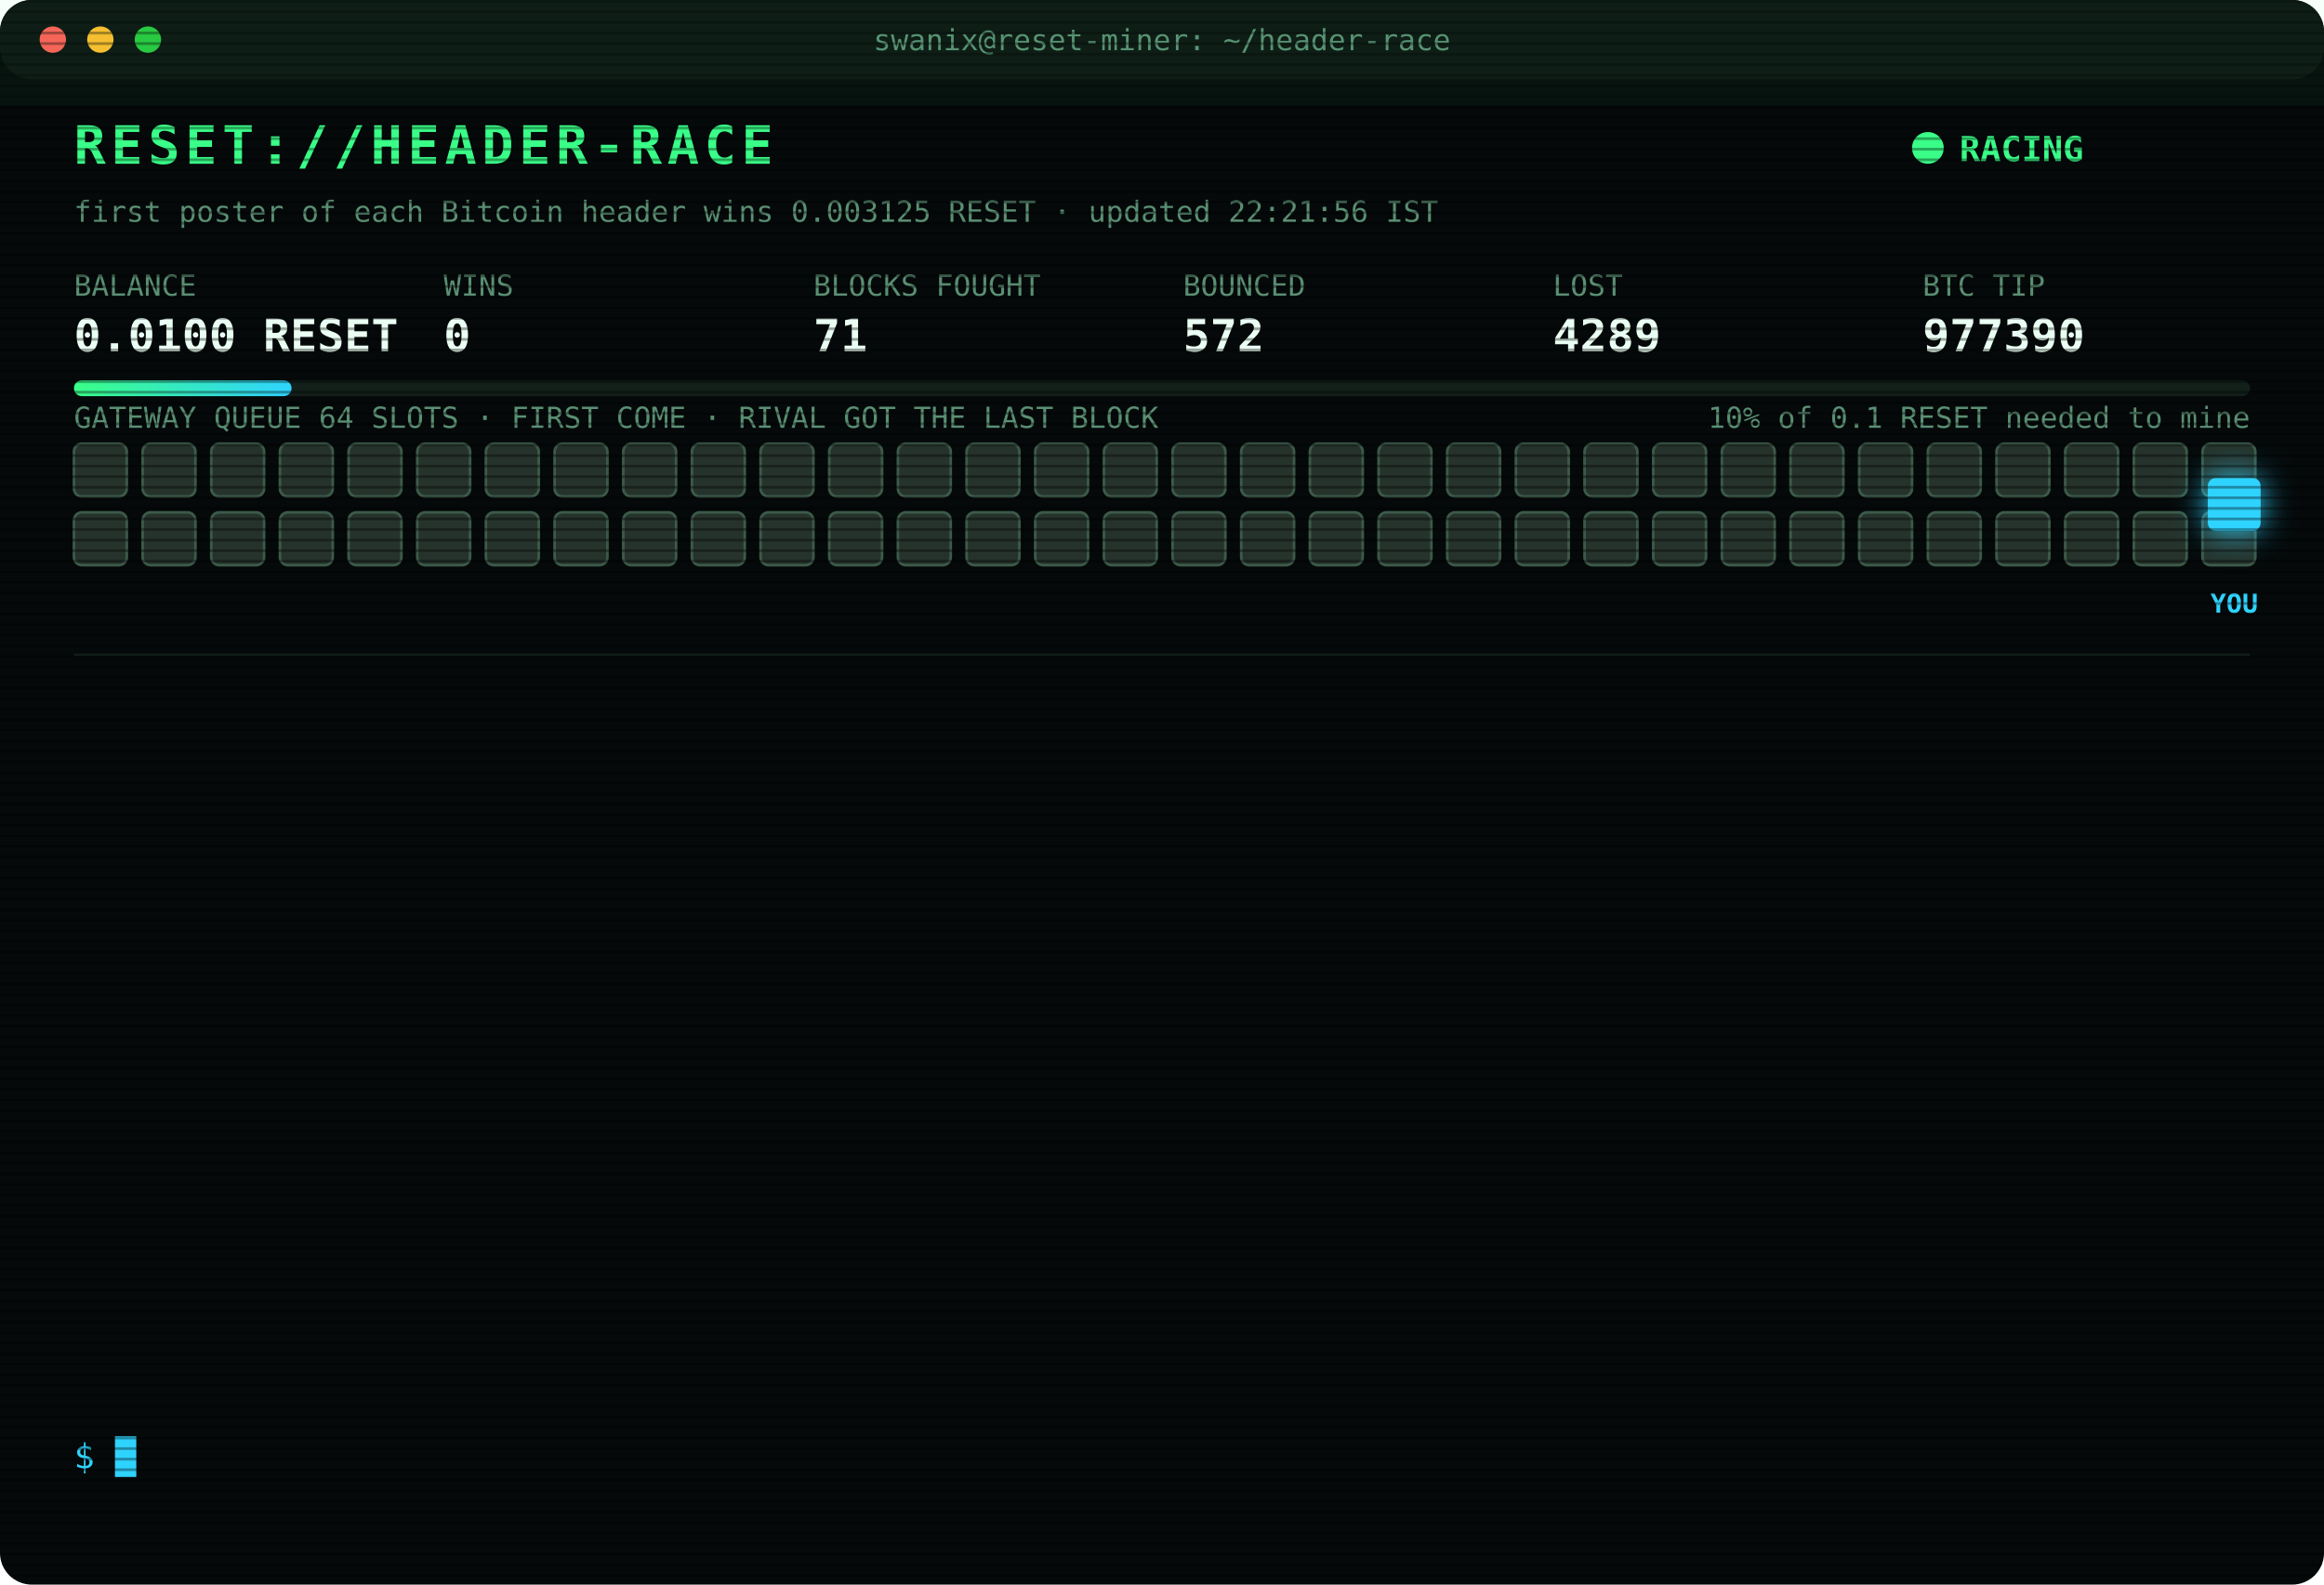
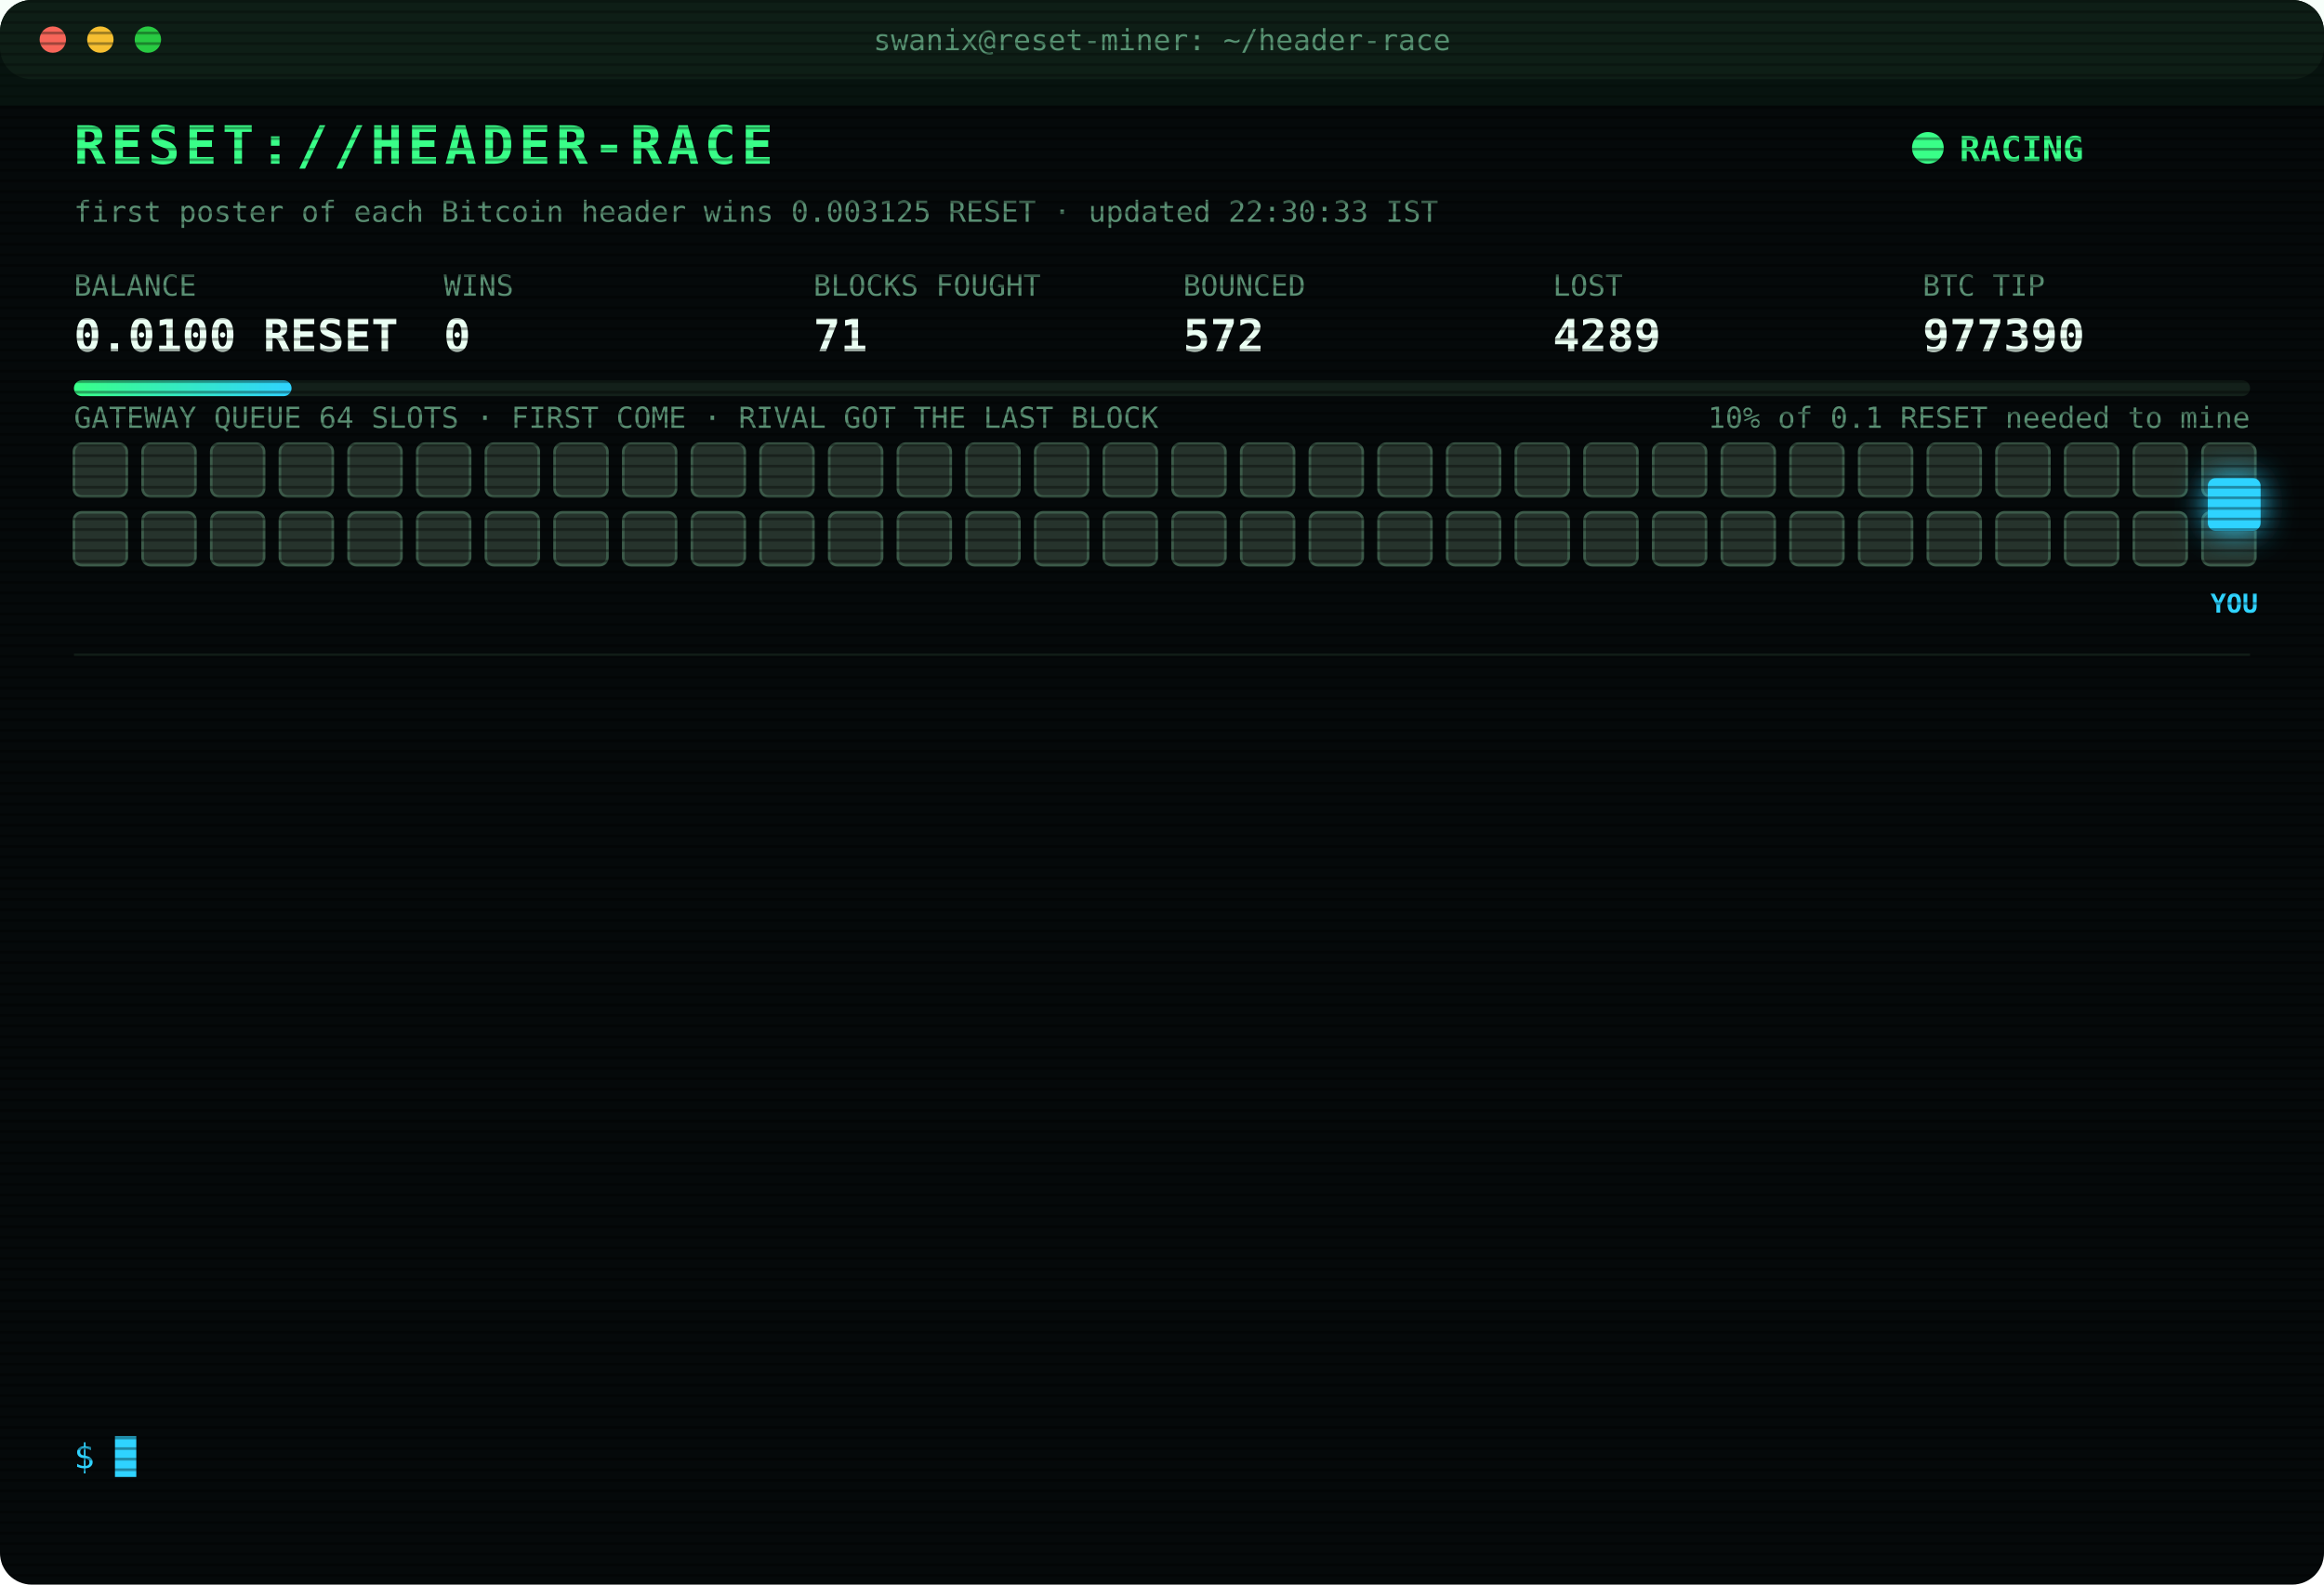
<svg xmlns="http://www.w3.org/2000/svg" width="880" height="600" viewBox="0 0 880 600" font-family="ui-monospace,SFMono-Regular,Menlo,Consolas,monospace">
  <style>
text{font-size:13px;fill:#7CFFB2}
.title{font-size:20px;font-weight:700;fill:#39FF88;letter-spacing:2px;animation:glitch 3s infinite steps(1)}
.sub{fill:#2fd3ff}.k{fill:#5a8f73;font-size:11px}.v{font-size:17px;font-weight:700;fill:#eafff3}
.ts{fill:#3f6b56}.boot{fill:#2fd3ff}.dim{fill:#5a8f73}.bad{fill:#ff4d6d}.warn{fill:#ffd23f}.mag{fill:#ff5cf0}.win{fill:#39FF88;font-weight:700}
.tag{font-size:10px;fill:#2fd3ff;font-weight:700}
.rival{fill:#26332c;stroke:#3c5a49;animation:jam 1.2s infinite alternate}
.idle{fill:#141c18;stroke:#22302a;animation:breathe 4s infinite}
.me{fill:#2fd3ff;filter:drop-shadow(0 0 6px #2fd3ff)}
.hover{animation:nudge 1.1s infinite ease-in-out}.bounce{animation:kick 1.4s infinite}
.ln{opacity:0;animation:in .4s forwards}
.cur{animation:blink 1s infinite steps(1)}
.scan{animation:scan 6s infinite linear}
.led{animation:blink 1.4s infinite}
@keyframes in{from{opacity:0;transform:translateX(-6px)}to{opacity:1;transform:none}}
@keyframes blink{50%{opacity:0}}
@keyframes jam{to{fill:#33463b}}
@keyframes breathe{50%{opacity:.4}}
@keyframes nudge{50%{transform:translateX(-10px)}}
@keyframes kick{0%,100%{transform:none}30%{transform:translateX(-14px)}55%{transform:translateX(10px) translateY(-6px)}}
@keyframes glitch{0%,92%{transform:none}93%{transform:translateX(2px);fill:#ff4d6d}95%{transform:translateX(-2px);fill:#2fd3ff}97%{transform:none}}
@keyframes scan{from{transform:translateY(-40px)}to{transform:translateY(600px)}}
</style>
  <defs>
    <pattern id="sl" width="4" height="4" patternUnits="userSpaceOnUse">
      <rect width="4" height="1" fill="#000" opacity=".35" />
    </pattern>
    <linearGradient id="bar">
      <stop offset="0" stop-color="#39FF88" />
      <stop offset="1" stop-color="#2fd3ff" />
    </linearGradient>
  </defs>
  <rect width="880" height="600" rx="12" fill="#05090a" />
  <rect width="880" height="30" rx="12" fill="#0d1512" />
  <circle cx="20" cy="15" r="5" fill="#ff5f57" />
  <circle cx="38" cy="15" r="5" fill="#febc2e" />
  <circle cx="56" cy="15" r="5" fill="#28c840" />
  <text x="440" y="19" text-anchor="middle" class="k">swanix@reset-miner: ~/header-race</text>
  <text x="28" y="62" class="title">RESET://HEADER-RACE</text>
  <circle class="led" cx="730" cy="56" r="6" fill="#39FF88" />
  <text x="742" y="61" class="win">RACING</text>
-   <text x="28" y="84" class="k">first poster of each Bitcoin header wins 0.003125 RESET · updated 22:21:56 IST</text>
+   <text x="28" y="84" class="k">first poster of each Bitcoin header wins 0.003125 RESET · updated 22:30:33 IST</text>
  <text x="28" y="112" class="k">BALANCE</text>
  <text x="28" y="133" class="v">0.0100 RESET</text>
  <text x="168" y="112" class="k">WINS</text>
  <text x="168" y="133" class="v">0</text>
  <text x="308" y="112" class="k">BLOCKS FOUGHT</text>
  <text x="308" y="133" class="v">71</text>
  <text x="448" y="112" class="k">BOUNCED</text>
  <text x="448" y="133" class="v">572</text>
  <text x="588" y="112" class="k">LOST</text>
  <text x="588" y="133" class="v">4289</text>
  <text x="728" y="112" class="k">BTC TIP</text>
  <text x="728" y="133" class="v">977390</text>
  <rect x="28" y="144" width="824" height="6" rx="3" fill="#13201a" />
  <rect x="28" y="144" width="82.4" height="6" rx="3" fill="url(#bar)" />
  <text x="852" y="162" text-anchor="end" class="k">10% of 0.1 RESET needed to mine</text>
  <text x="28" y="162" class="k">GATEWAY QUEUE 64 SLOTS · FIRST COME · RIVAL GOT THE LAST BLOCK</text>
  <rect class="rival" x="28" y="168" width="20" height="20" rx="3" style="animation-delay:0.00s" />
  <rect class="rival" x="54" y="168" width="20" height="20" rx="3" style="animation-delay:0.05s" />
  <rect class="rival" x="80" y="168" width="20" height="20" rx="3" style="animation-delay:0.10s" />
  <rect class="rival" x="106" y="168" width="20" height="20" rx="3" style="animation-delay:0.15s" />
  <rect class="rival" x="132" y="168" width="20" height="20" rx="3" style="animation-delay:0.20s" />
  <rect class="rival" x="158" y="168" width="20" height="20" rx="3" style="animation-delay:0.25s" />
  <rect class="rival" x="184" y="168" width="20" height="20" rx="3" style="animation-delay:0.30s" />
  <rect class="rival" x="210" y="168" width="20" height="20" rx="3" style="animation-delay:0.35s" />
  <rect class="rival" x="236" y="168" width="20" height="20" rx="3" style="animation-delay:0.40s" />
  <rect class="rival" x="262" y="168" width="20" height="20" rx="3" style="animation-delay:0.45s" />
  <rect class="rival" x="288" y="168" width="20" height="20" rx="3" style="animation-delay:0.50s" />
  <rect class="rival" x="314" y="168" width="20" height="20" rx="3" style="animation-delay:0.55s" />
  <rect class="rival" x="340" y="168" width="20" height="20" rx="3" style="animation-delay:0.60s" />
  <rect class="rival" x="366" y="168" width="20" height="20" rx="3" style="animation-delay:0.65s" />
  <rect class="rival" x="392" y="168" width="20" height="20" rx="3" style="animation-delay:0.70s" />
  <rect class="rival" x="418" y="168" width="20" height="20" rx="3" style="animation-delay:0.75s" />
  <rect class="rival" x="444" y="168" width="20" height="20" rx="3" style="animation-delay:0.80s" />
  <rect class="rival" x="470" y="168" width="20" height="20" rx="3" style="animation-delay:0.85s" />
  <rect class="rival" x="496" y="168" width="20" height="20" rx="3" style="animation-delay:0.90s" />
  <rect class="rival" x="522" y="168" width="20" height="20" rx="3" style="animation-delay:0.95s" />
  <rect class="rival" x="548" y="168" width="20" height="20" rx="3" style="animation-delay:1.00s" />
  <rect class="rival" x="574" y="168" width="20" height="20" rx="3" style="animation-delay:1.05s" />
  <rect class="rival" x="600" y="168" width="20" height="20" rx="3" style="animation-delay:1.10s" />
  <rect class="rival" x="626" y="168" width="20" height="20" rx="3" style="animation-delay:1.15s" />
  <rect class="rival" x="652" y="168" width="20" height="20" rx="3" style="animation-delay:1.20s" />
  <rect class="rival" x="678" y="168" width="20" height="20" rx="3" style="animation-delay:1.25s" />
  <rect class="rival" x="704" y="168" width="20" height="20" rx="3" style="animation-delay:1.30s" />
  <rect class="rival" x="730" y="168" width="20" height="20" rx="3" style="animation-delay:1.35s" />
  <rect class="rival" x="756" y="168" width="20" height="20" rx="3" style="animation-delay:1.40s" />
  <rect class="rival" x="782" y="168" width="20" height="20" rx="3" style="animation-delay:1.45s" />
  <rect class="rival" x="808" y="168" width="20" height="20" rx="3" style="animation-delay:1.50s" />
  <rect class="rival" x="834" y="168" width="20" height="20" rx="3" style="animation-delay:1.55s" />
  <rect class="rival" x="28" y="194" width="20" height="20" rx="3" style="animation-delay:1.60s" />
  <rect class="rival" x="54" y="194" width="20" height="20" rx="3" style="animation-delay:1.65s" />
  <rect class="rival" x="80" y="194" width="20" height="20" rx="3" style="animation-delay:1.70s" />
  <rect class="rival" x="106" y="194" width="20" height="20" rx="3" style="animation-delay:1.75s" />
  <rect class="rival" x="132" y="194" width="20" height="20" rx="3" style="animation-delay:1.80s" />
  <rect class="rival" x="158" y="194" width="20" height="20" rx="3" style="animation-delay:1.85s" />
  <rect class="rival" x="184" y="194" width="20" height="20" rx="3" style="animation-delay:1.90s" />
  <rect class="rival" x="210" y="194" width="20" height="20" rx="3" style="animation-delay:1.95s" />
  <rect class="rival" x="236" y="194" width="20" height="20" rx="3" style="animation-delay:2.00s" />
  <rect class="rival" x="262" y="194" width="20" height="20" rx="3" style="animation-delay:2.05s" />
  <rect class="rival" x="288" y="194" width="20" height="20" rx="3" style="animation-delay:2.10s" />
  <rect class="rival" x="314" y="194" width="20" height="20" rx="3" style="animation-delay:2.15s" />
  <rect class="rival" x="340" y="194" width="20" height="20" rx="3" style="animation-delay:2.20s" />
  <rect class="rival" x="366" y="194" width="20" height="20" rx="3" style="animation-delay:2.25s" />
  <rect class="rival" x="392" y="194" width="20" height="20" rx="3" style="animation-delay:2.30s" />
  <rect class="rival" x="418" y="194" width="20" height="20" rx="3" style="animation-delay:2.35s" />
  <rect class="rival" x="444" y="194" width="20" height="20" rx="3" style="animation-delay:2.40s" />
  <rect class="rival" x="470" y="194" width="20" height="20" rx="3" style="animation-delay:2.45s" />
  <rect class="rival" x="496" y="194" width="20" height="20" rx="3" style="animation-delay:2.50s" />
  <rect class="rival" x="522" y="194" width="20" height="20" rx="3" style="animation-delay:2.55s" />
  <rect class="rival" x="548" y="194" width="20" height="20" rx="3" style="animation-delay:2.60s" />
  <rect class="rival" x="574" y="194" width="20" height="20" rx="3" style="animation-delay:2.65s" />
  <rect class="rival" x="600" y="194" width="20" height="20" rx="3" style="animation-delay:2.70s" />
  <rect class="rival" x="626" y="194" width="20" height="20" rx="3" style="animation-delay:2.75s" />
  <rect class="rival" x="652" y="194" width="20" height="20" rx="3" style="animation-delay:2.80s" />
  <rect class="rival" x="678" y="194" width="20" height="20" rx="3" style="animation-delay:2.85s" />
  <rect class="rival" x="704" y="194" width="20" height="20" rx="3" style="animation-delay:2.90s" />
  <rect class="rival" x="730" y="194" width="20" height="20" rx="3" style="animation-delay:2.95s" />
  <rect class="rival" x="756" y="194" width="20" height="20" rx="3" style="animation-delay:3.00s" />
  <rect class="rival" x="782" y="194" width="20" height="20" rx="3" style="animation-delay:3.05s" />
  <rect class="rival" x="808" y="194" width="20" height="20" rx="3" style="animation-delay:3.10s" />
  <rect class="rival" x="834" y="194" width="20" height="20" rx="3" style="animation-delay:3.15s" />
  <g class="hover">
    <rect class="me" x="836" y="181" width="20" height="20" rx="3" />
    <text class="tag" x="846" y="232" text-anchor="middle">YOU</text>
  </g>
  <line x1="28" x2="852" y1="248" y2="248" stroke="#13201a" />
  <g class="ln" style="animation-delay:0.40s">
    <text x="28" y="270" class="ts">19:48:57</text>
    <text x="104" y="270" class="bad">[LOST] #977379 taken by a rival miner</text>
  </g>
  <g class="ln" style="animation-delay:0.65s">
    <text x="28" y="292" class="ts">20:10:57</text>
    <text x="104" y="292" class="dim">[STINT END] calls 778 · wins 0</text>
  </g>
  <g class="ln" style="animation-delay:0.90s">
    <text x="28" y="314" class="ts">20:15:28</text>
    <text x="104" y="314" class="boot">[BOOT] racer v3 online · 3 feeds · stint 340m</text>
  </g>
  <g class="ln" style="animation-delay:1.15s">
    <text x="28" y="336" class="ts">20:46:32</text>
    <text x="104" y="336" class="bad">[LOST] #977381 taken by a rival miner</text>
  </g>
  <g class="ln" style="animation-delay:1.40s">
    <text x="28" y="358" class="ts">21:25:52</text>
    <text x="104" y="358" class="bad">[LOST] #977382 taken by a rival miner</text>
  </g>
  <g class="ln" style="animation-delay:1.65s">
    <text x="28" y="380" class="ts">21:31:23</text>
    <text x="104" y="380" class="bad">[LOST] #977383 taken by a rival miner</text>
  </g>
  <g class="ln" style="animation-delay:1.90s">
    <text x="28" y="402" class="ts">21:41:03</text>
    <text x="104" y="402" class="bad">[LOST] #977384 taken by a rival miner</text>
  </g>
  <g class="ln" style="animation-delay:2.15s">
    <text x="28" y="424" class="ts">21:44:25</text>
    <text x="104" y="424" class="bad">[LOST] #977385 taken by a rival miner</text>
  </g>
  <g class="ln" style="animation-delay:2.40s">
    <text x="28" y="446" class="ts">21:45:47</text>
    <text x="104" y="446" class="bad">[LOST] #977386 taken by a rival miner</text>
  </g>
  <g class="ln" style="animation-delay:2.65s">
    <text x="28" y="468" class="ts">21:54:19</text>
    <text x="104" y="468" class="bad">[LOST] #977387 taken by a rival miner</text>
  </g>
  <g class="ln" style="animation-delay:2.90s">
    <text x="28" y="490" class="ts">21:59:52</text>
    <text x="104" y="490" class="bad">[LOST] #977388 taken by a rival miner</text>
  </g>
  <g class="ln" style="animation-delay:3.15s">
    <text x="28" y="512" class="ts">22:17:25</text>
    <text x="104" y="512" class="bad">[LOST] #977389 taken by a rival miner</text>
  </g>
  <g class="ln" style="animation-delay:3.40s">
    <text x="28" y="534" class="ts">22:21:56</text>
    <text x="104" y="534" class="bad">[LOST] #977390 taken by a rival miner</text>
  </g>
  <text x="28" y="556" class="sub">$ <tspan class="cur">█</tspan>
  </text>
  <rect width="880" height="600" rx="12" fill="url(#sl)" pointer-events="none" />
  <rect class="scan" width="880" height="40" fill="#39FF88" opacity=".04" />
</svg>
